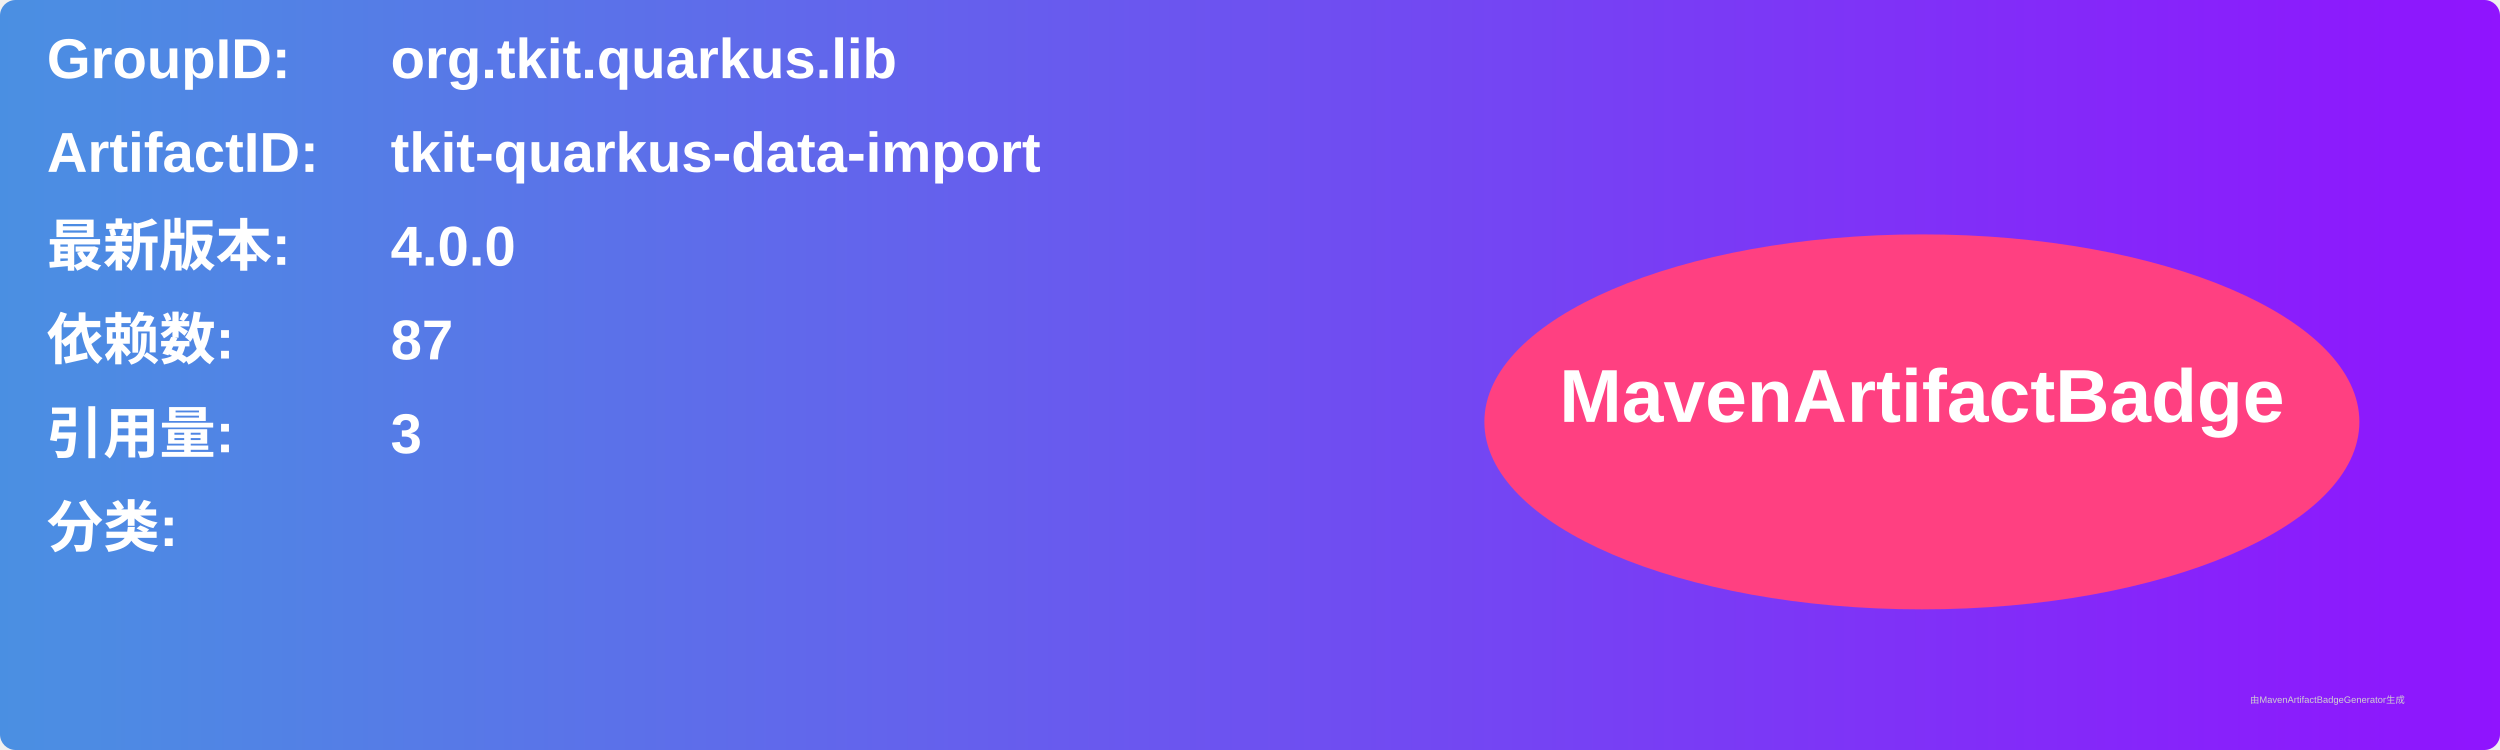
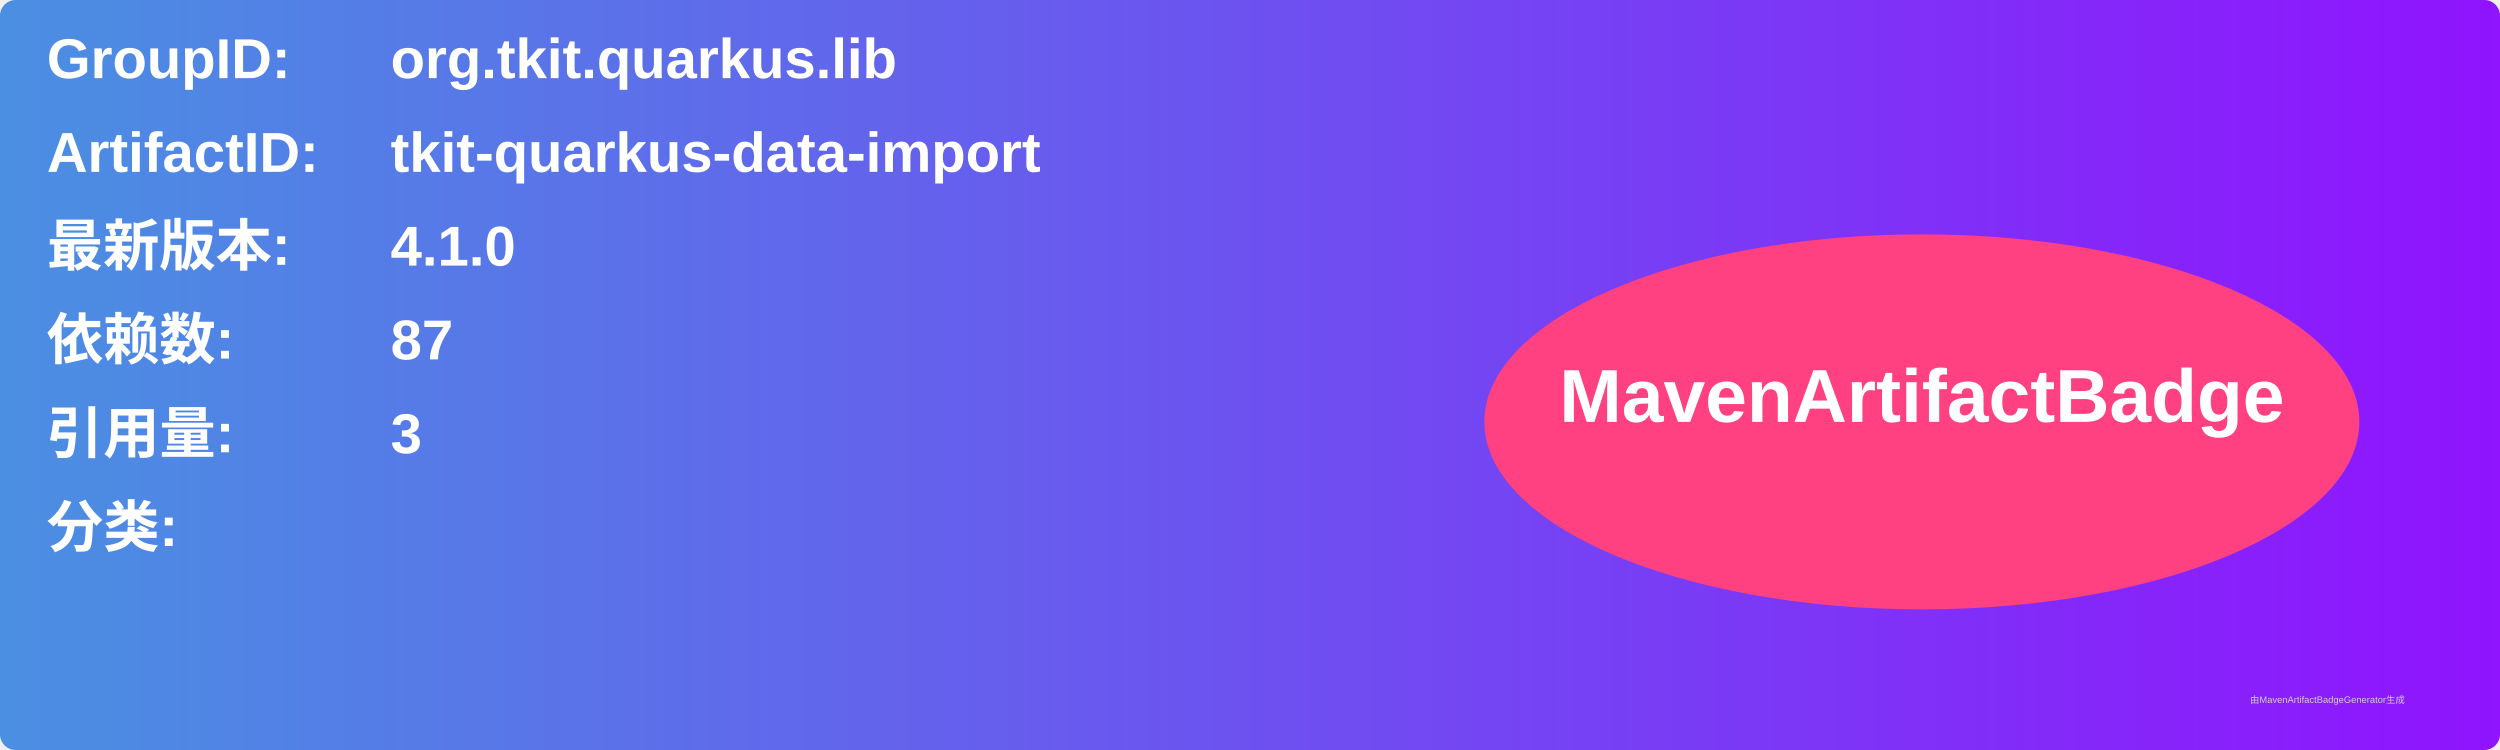
<svg xmlns="http://www.w3.org/2000/svg" width="800" height="240" viewBox="0 0 800 240">
  <linearGradient id="grad" x1="0%" y1="0%" x2="100%" y2="0%">
    <stop offset="0%" stop-color="#4a90e2" />
    <stop offset="100%" stop-color="#9013fe" />
  </linearGradient>
  <rect width="100%" height="100%" rx="5" ry="5" fill="url(#grad)" />
  <g transform="translate(15, 15)">
    <text x="0" y="10" font-family="Arial" font-size="18" fill="white" font-weight="bold" width="260">GroupID:</text>
    <text x="110" y="10" font-family="Arial" font-size="18" fill="white" font-weight="bold" width="460">org.tkit.quarkus.lib</text>
    <text x="0" y="40" font-family="Arial" font-size="18" fill="white" font-weight="bold" width="260">ArtifactID:</text>
    <text x="110" y="40" font-family="Arial" font-size="18" fill="white" font-weight="bold" width="460">tkit-quarkus-data-import</text>
    <text x="0" y="70" font-family="Arial" font-size="18" fill="white" font-weight="bold">最新版本:</text>
    <text x="110" y="70" font-family="Arial" font-size="18" fill="white" font-weight="bold">
-       <tspan font-weight="bold">4.0.0</tspan>
+       <tspan font-weight="bold">4.1.0</tspan>
    </text>
    <text x="0" y="100" font-family="Arial" font-size="18" fill="white" font-weight="bold">依赖数: </text>
    <text x="110" y="100" font-family="Arial" font-size="18" fill="white">
      <tspan font-weight="bold">87</tspan>
    </text>
    <text x="0" y="130" font-family="Arial" font-size="18" fill="white" font-weight="bold">引用量: </text>
    <text x="110" y="130" font-family="Arial" font-size="18" fill="white">
      <tspan font-weight="bold">3</tspan>
    </text>
    <text x="0" y="160" font-family="Arial" font-size="18" fill="white" font-weight="bold">分类:</text>
    <text x="10" y="190" font-family="Arial" font-size="10" fill="white">
      <tspan font-weight="bold" />
    </text>
    <ellipse cx="600" cy="120" rx="140" ry="60" fill="#ff4081" />
    <text x="600" y="120" text-anchor="middle" font-family="Arial" font-size="24" fill="white" font-weight="bold">MavenArtifactBadge</text>
  </g>
  <text x="720" y="225" font-family="Arial" font-size="3" fill="#d0d0d0">由MavenArtifactBadgeGenerator生成</text>
</svg>
